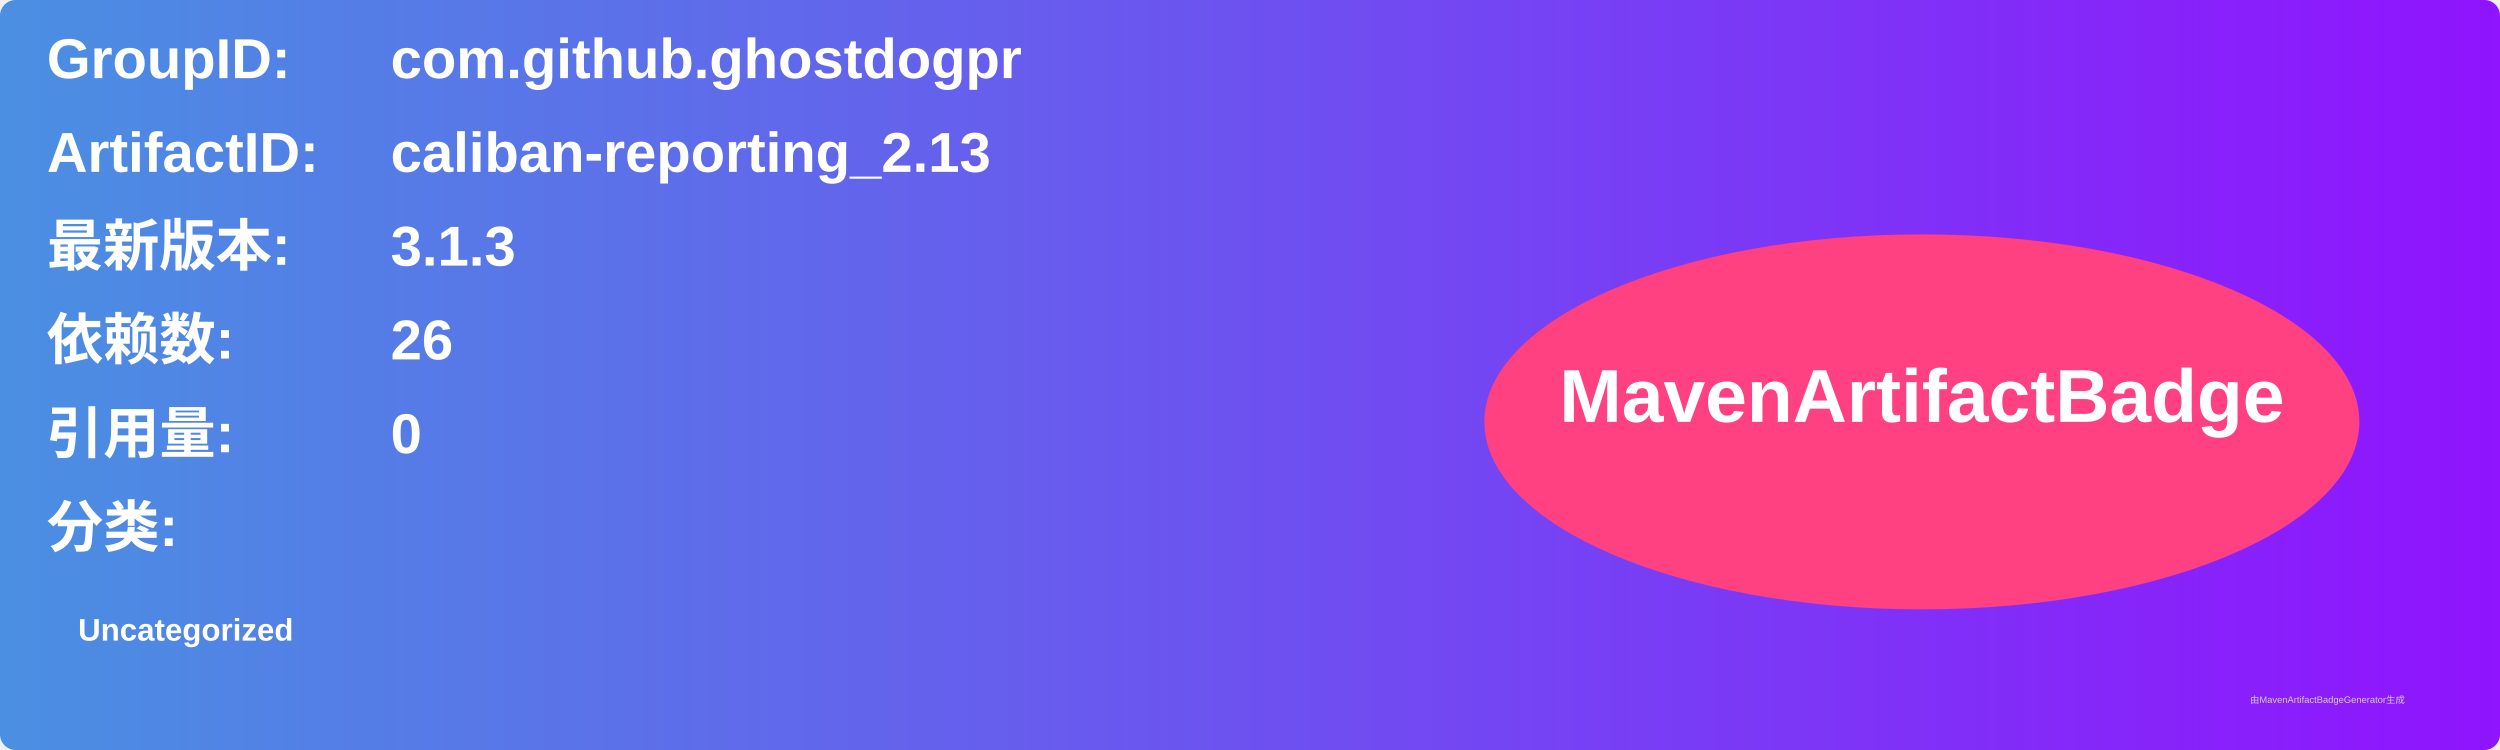
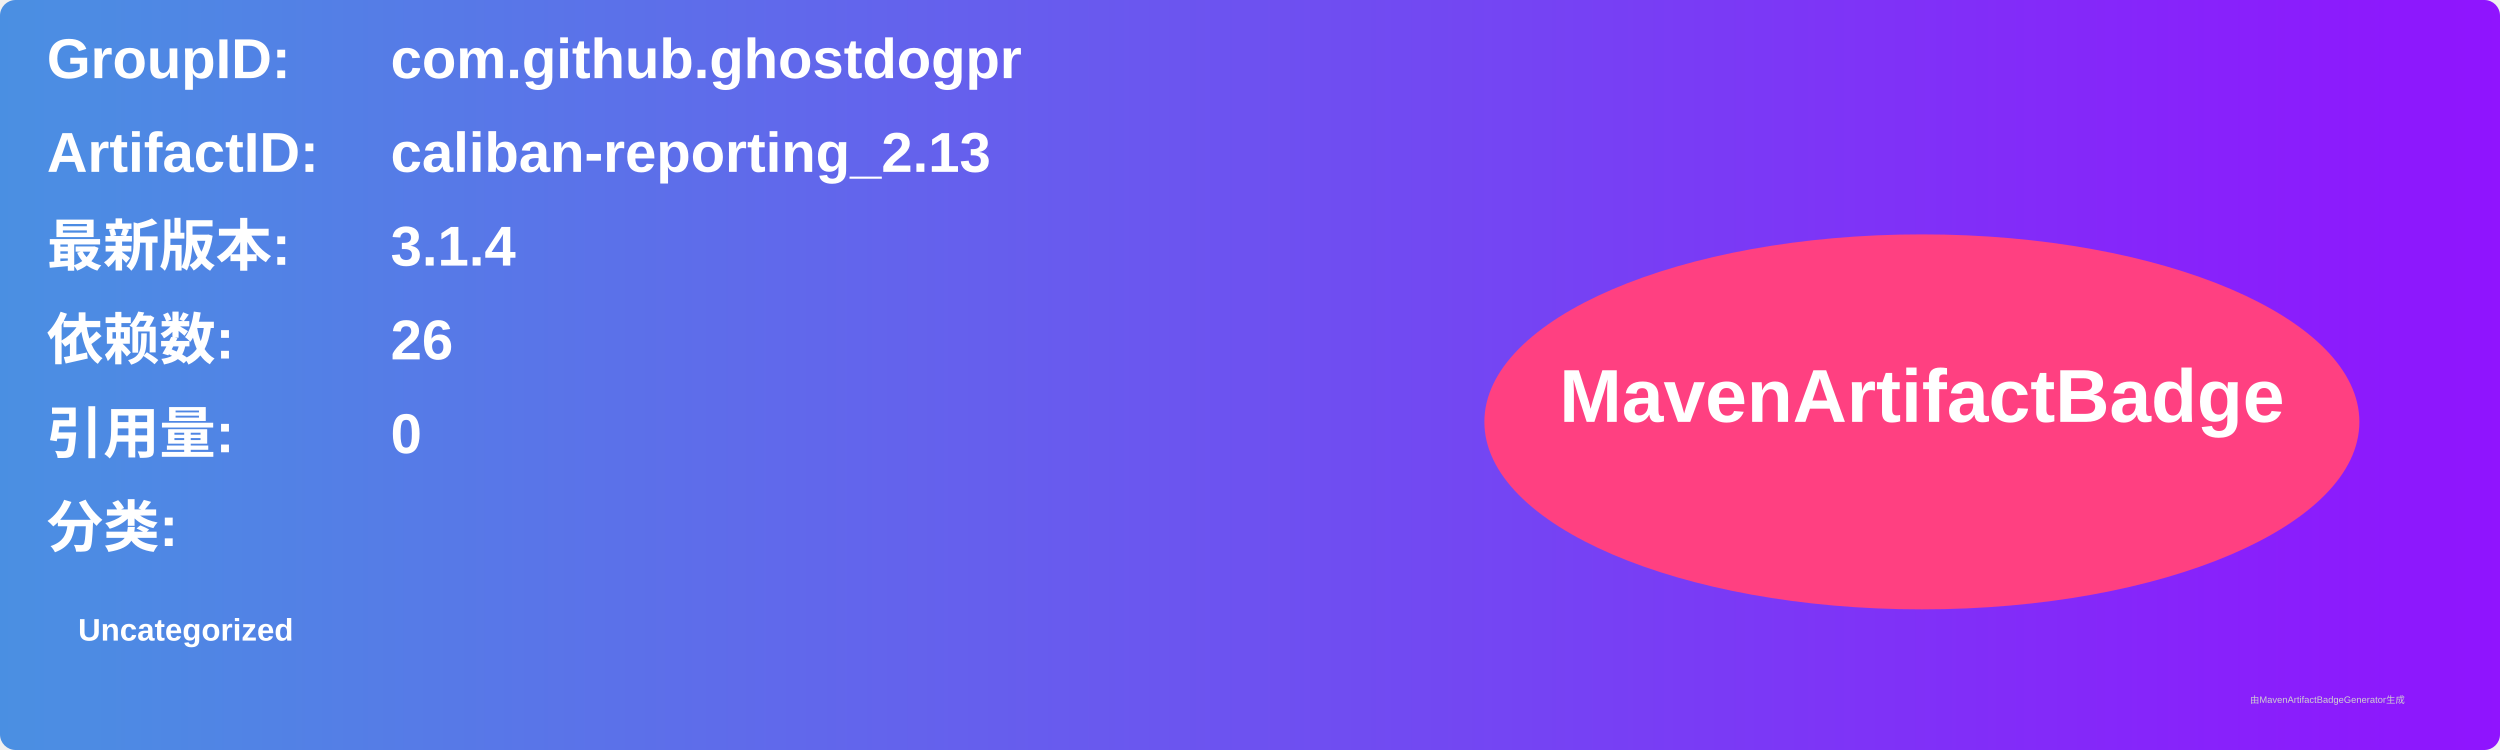
<svg xmlns="http://www.w3.org/2000/svg" width="800" height="240" viewBox="0 0 800 240">
  <linearGradient id="grad" x1="0%" y1="0%" x2="100%" y2="0%">
    <stop offset="0%" stop-color="#4a90e2" />
    <stop offset="100%" stop-color="#9013fe" />
  </linearGradient>
  <rect width="100%" height="100%" rx="5" ry="5" fill="url(#grad)" />
  <g transform="translate(15, 15)">
    <text x="0" y="10" font-family="Arial" font-size="18" fill="white" font-weight="bold" width="260">GroupID:</text>
    <text x="110" y="10" font-family="Arial" font-size="18" fill="white" font-weight="bold" width="460">com.github.ghostdogpr</text>
    <text x="0" y="40" font-family="Arial" font-size="18" fill="white" font-weight="bold" width="260">ArtifactID:</text>
    <text x="110" y="40" font-family="Arial" font-size="18" fill="white" font-weight="bold" width="460">caliban-reporting_2.13</text>
    <text x="0" y="70" font-family="Arial" font-size="18" fill="white" font-weight="bold">最新版本:</text>
    <text x="110" y="70" font-family="Arial" font-size="18" fill="white" font-weight="bold">
-       <tspan font-weight="bold">3.1.3</tspan>
+       <tspan font-weight="bold">3.1.4</tspan>
    </text>
    <text x="0" y="100" font-family="Arial" font-size="18" fill="white" font-weight="bold">依赖数: </text>
    <text x="110" y="100" font-family="Arial" font-size="18" fill="white">
      <tspan font-weight="bold">26</tspan>
    </text>
    <text x="0" y="130" font-family="Arial" font-size="18" fill="white" font-weight="bold">引用量: </text>
    <text x="110" y="130" font-family="Arial" font-size="18" fill="white">
      <tspan font-weight="bold">0</tspan>
    </text>
    <text x="0" y="160" font-family="Arial" font-size="18" fill="white" font-weight="bold">分类:</text>
    <text x="10" y="190" font-family="Arial" font-size="10" fill="white">
      <tspan font-weight="bold">Uncategorized</tspan>
    </text>
    <ellipse cx="600" cy="120" rx="140" ry="60" fill="#ff4081" />
    <text x="600" y="120" text-anchor="middle" font-family="Arial" font-size="24" fill="white" font-weight="bold">MavenArtifactBadge</text>
  </g>
  <text x="720" y="225" font-family="Arial" font-size="3" fill="#d0d0d0">由MavenArtifactBadgeGenerator生成</text>
</svg>
